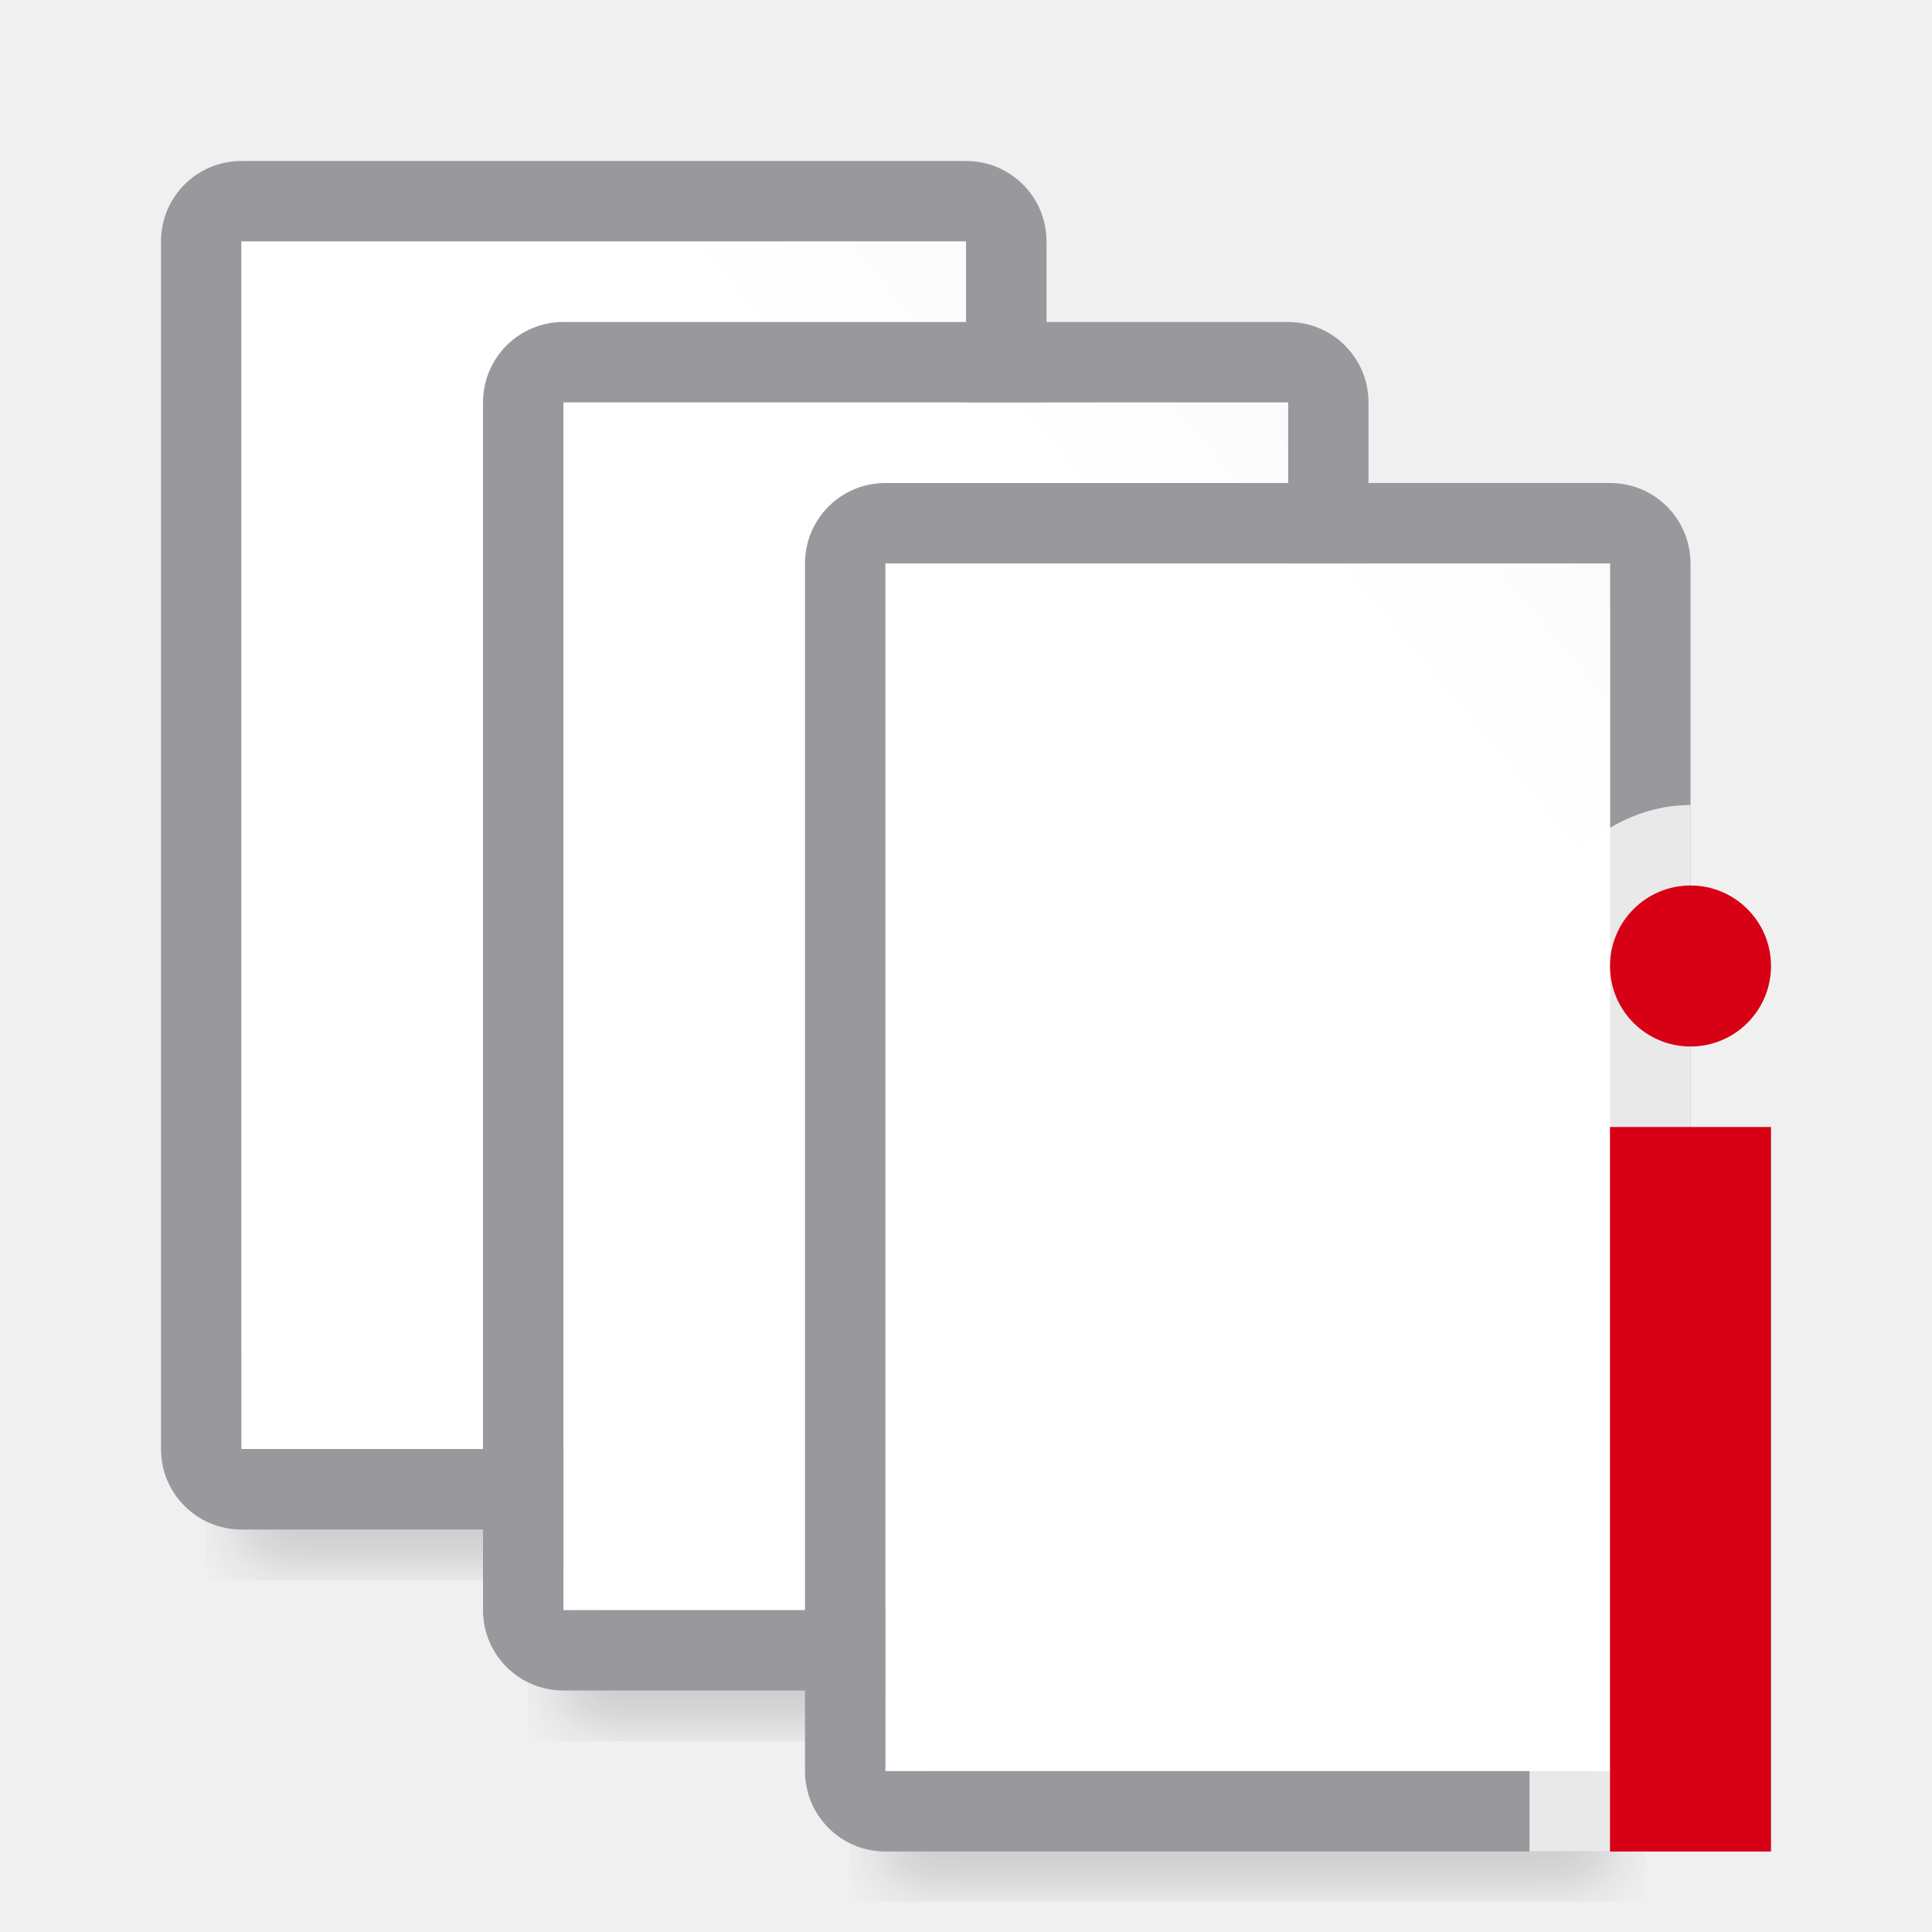
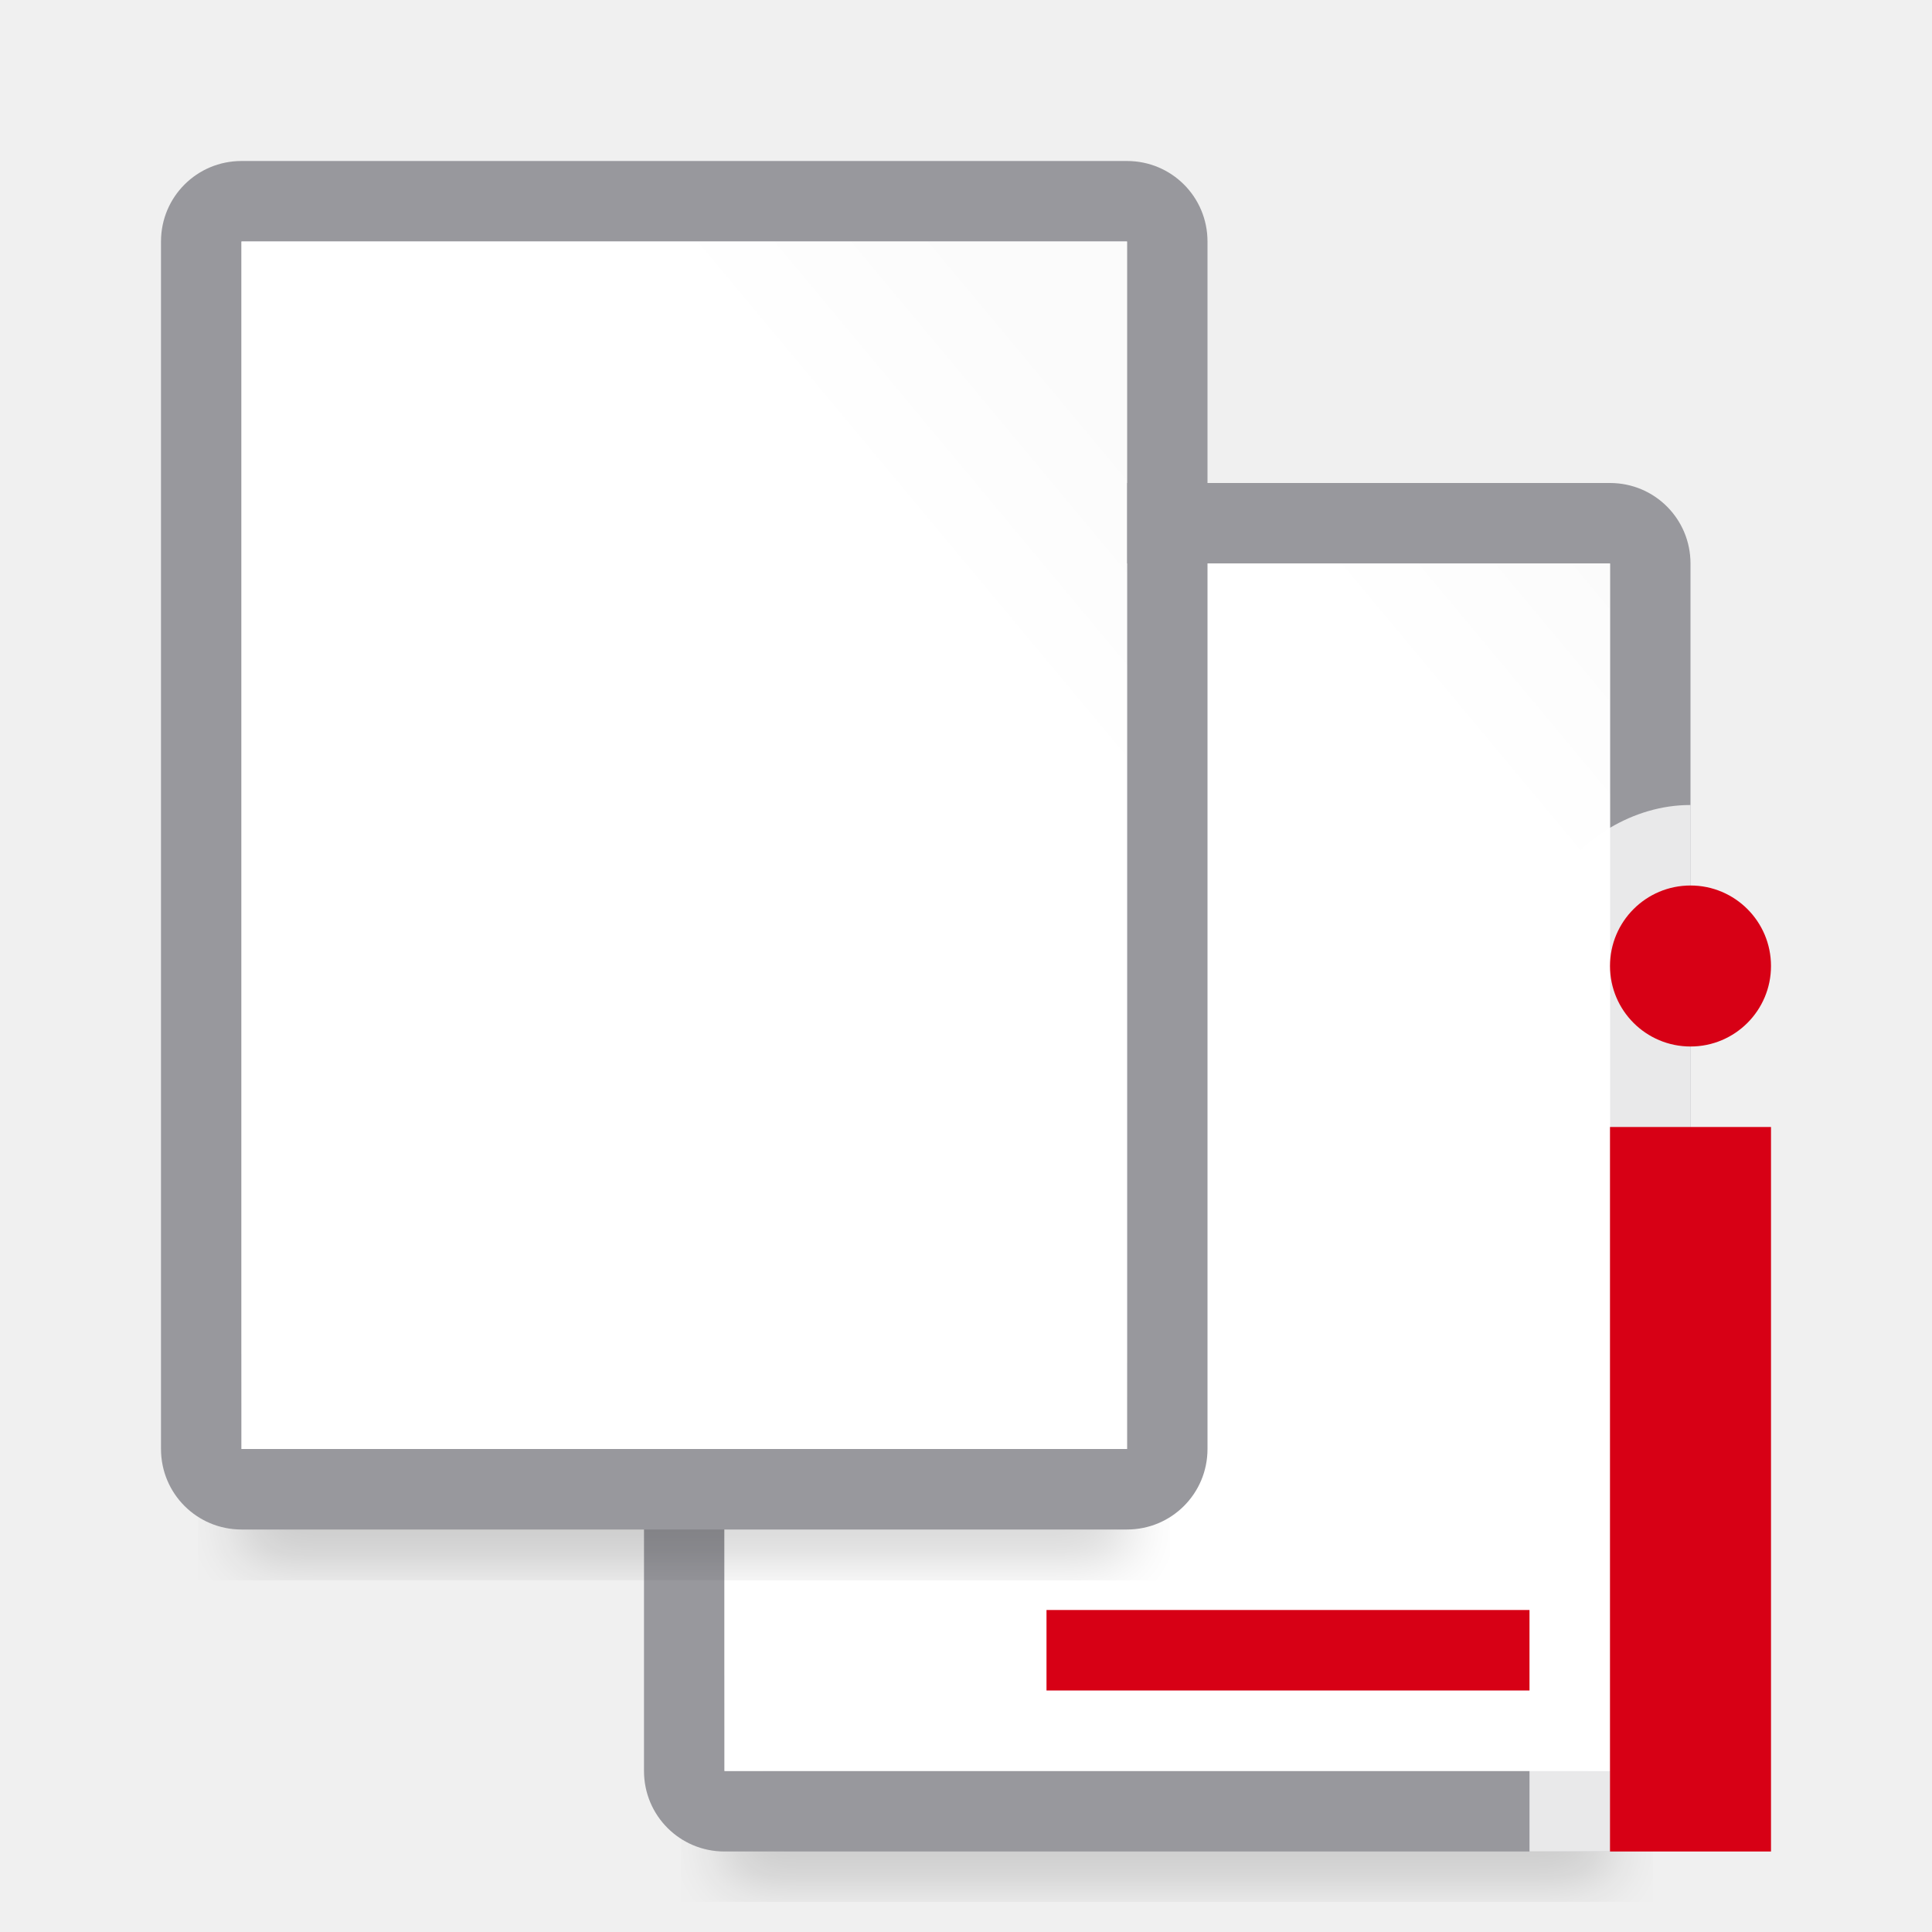
<svg xmlns="http://www.w3.org/2000/svg" viewBox="0 0 24 24">
  <filter id="a" color-interpolation-filters="sRGB" height="1.095" width="1.097" x="-.049" y="-.047">
    <feGaussianBlur stdDeviation=".366" />
  </filter>
  <linearGradient id="b" gradientUnits="userSpaceOnUse" x1="11" x2="20" y1="14.5" y2="7">
    <stop offset="0" stop-color="#fff" />
    <stop offset=".5" stop-color="#fff" />
    <stop offset=".75" stop-color="#fff" />
    <stop offset="1" stop-color="#fbfbfb" />
  </linearGradient>
-   <g stroke-width="1.015">
-     <path d="m3 16.941h9v2.559h-9z" filter="url(#a)" opacity=".15" />
-     <path d="m7 18.941h9v2.559h-9z" filter="url(#a)" opacity=".15" />
-     <path d="m11 20.941h9v2.559h-9z" filter="url(#a)" opacity=".15" />
-   </g>
-   <g transform="translate(-8 -4)">
-     <path d="m11 6c-.554 0-1 .446-1 1v15c0 .554.446 1 1 1h9c.554 0 1-.446 1-1v-15c0-.554-.446-1-1-1zm0 1h9v15h-9z" fill="#98989d" />
-     <path d="m11 7h9v15h-9z" fill="url(#b)" />
-   </g>
-   <g transform="translate(-4 -2)">
-     <path d="m11 6c-.554 0-1 .446-1 1v15c0 .554.446 1 1 1h9c.554 0 1-.446 1-1v-15c0-.554-.446-1-1-1zm0 1h9v15h-9z" fill="#98989d" />
-     <path d="m11 7h9v15h-9z" fill="url(#b)" />
-   </g>
-   <path d="m11 6c-.554 0-1 .446-1 1v15c0 .554.446 1 1 1h9c.554 0 1-.446 1-1v-15c0-.554-.446-1-1-1zm0 1h9v15h-9z" fill="#98989d" />
-   <path d="m11 7h9v15h-9z" fill="url(#b)" />
+   <path d="m9 20.941h11v2.559h-11z" filter="url(#a)" opacity=".15" stroke-width="1.015" />
+   <path d="m9 6c-.554 0-1 .446-1 1v15c0 .554.446 1 1 1h11c.554 0 1-.446 1-1v-15c0-.554-.446-1-1-1zm0 1h11v15h-11z" fill="#98989d" />
+   <path d="m9 7h11v15h-11z" fill="url(#b)" />
  <path d="m21 10c-.364 0-.703.108-1 .283-.592.35-1 .99-1 1.717 0 .444.23.812.482 1.146a1 1 0 0 0 -.482.854v8 1h1c.554 0 1-.446 1-1v-3z" fill="#fff" fill-opacity=".784" />
  <g fill="#d70015">
    <rect height="2" ry="1" width="2" x="20" y="11" />
    <path d="m20 14h2v9h-2z" />
  </g>
+   <g transform="translate(-8 -4)">
+     <path d="m3 16.941h11v2.559h-11z" filter="url(#a)" opacity=".15" transform="translate(8 4)" />
+     <path d="m11 6c-.554 0-1 .446-1 1v15c0 .554.446 1 1 1h11c.554 0 1-.446 1-1v-15c0-.554-.446-1-1-1zm0 1h11v15h-11z" fill="#98989d" />
+     <path d="m11 7h11v15h-11z" fill="url(#b)" />
+   </g>
+   <path d="m13 20h6v1h-6z" fill="#d70015" />
</svg>
